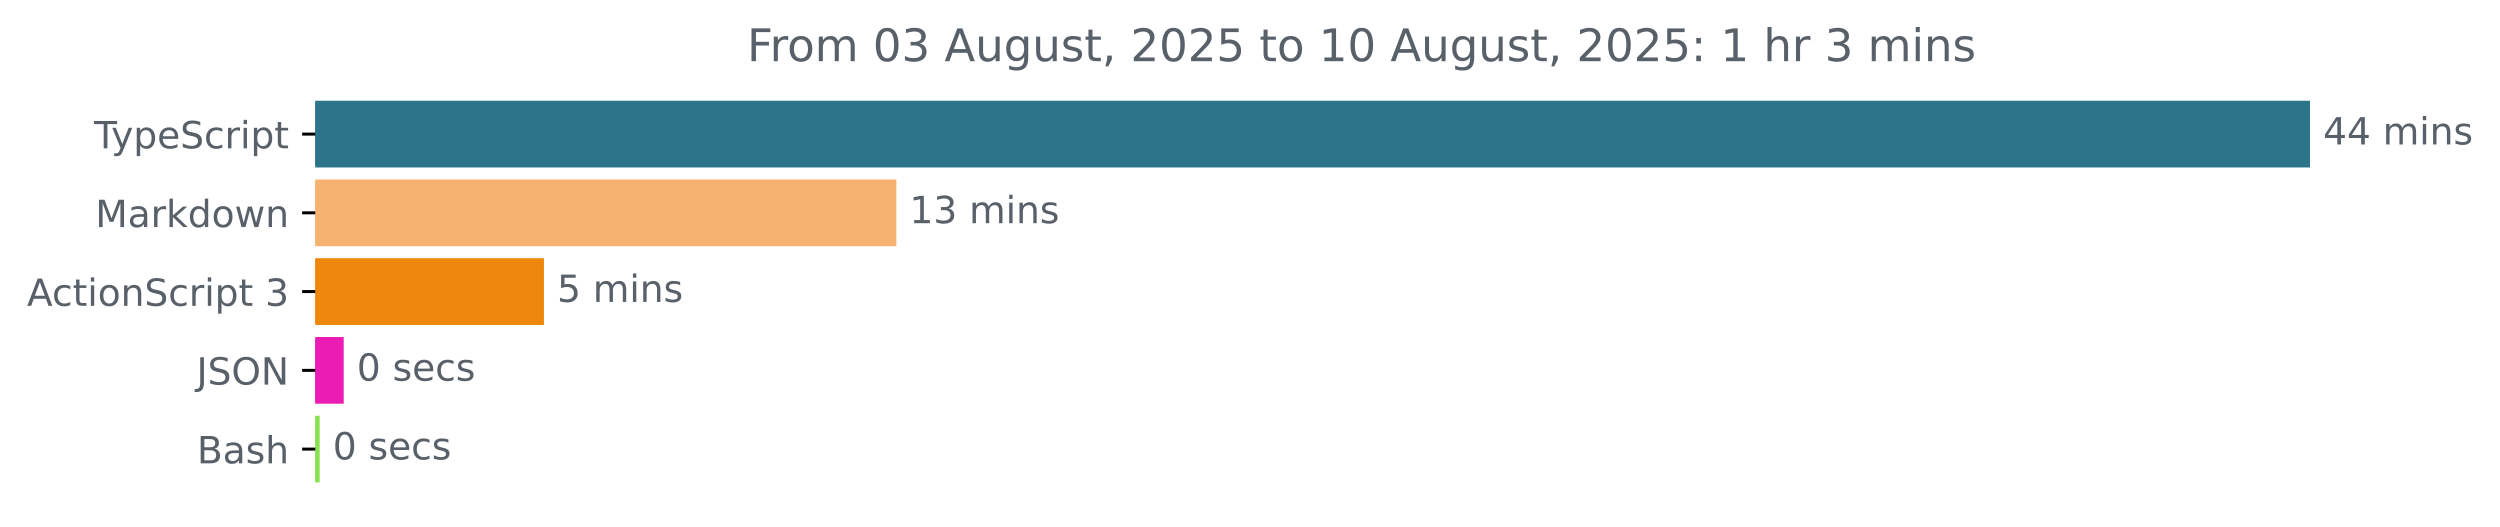
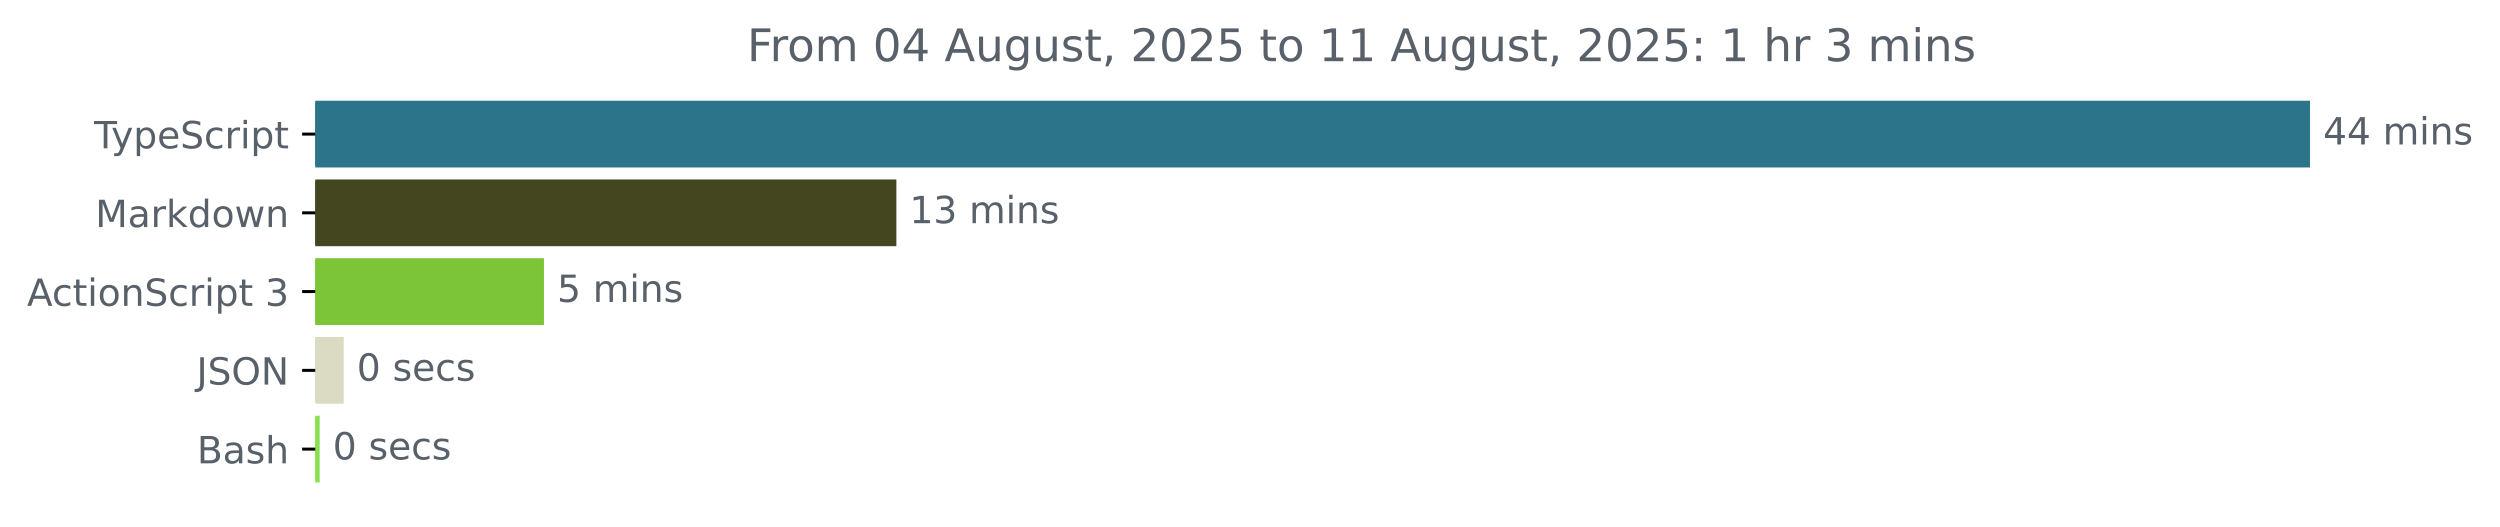
<svg xmlns="http://www.w3.org/2000/svg" xmlns:xlink="http://www.w3.org/1999/xlink" width="666.661pt" height="140.398pt" viewBox="0 0 666.661 140.398" version="1.1">
  <defs>
    <style type="text/css">*{stroke-linejoin: round; stroke-linecap: butt}</style>
  </defs>
  <g id="figure_1">
    <g id="patch_1">
      <path d="M 0 140.398  L 666.661 140.398  L 666.661 0  L 0 0  L 0 140.398  z " style="fill: none" />
    </g>
    <g id="axes_1">
      <g id="patch_2">
-         <path d="M 84.064 27.358  L 615.493 27.358  L 615.493 44.158  L 84.064 44.158  z " clip-path="url(#p93ea9048b4)" style="fill: #2b7489; stroke: #2b7489; stroke-linejoin: miter" />
+         <path d="M 84.064 27.358  L 615.493 27.358  L 615.493 44.158  L 84.064 44.158  z " clip-path="url(#p8300481293)" style="fill: #2b7489; stroke: #2b7489; stroke-linejoin: miter" />
      </g>
      <g id="patch_3">
-         <path d="M 84.064 48.358  L 238.53 48.358  L 238.53 65.158  L 84.064 65.158  z " clip-path="url(#p93ea9048b4)" style="fill: #f5b270; stroke: #f5b270; stroke-linejoin: miter" />
+         <path d="M 84.064 48.358  L 238.53 48.358  L 238.53 65.158  L 84.064 65.158  z " clip-path="url(#p8300481293)" style="fill: #44461f; stroke: #44461f; stroke-linejoin: miter" />
      </g>
      <g id="patch_4">
-         <path d="M 84.064 69.358  L 144.553 69.358  L 144.553 86.158  L 84.064 86.158  z " clip-path="url(#p93ea9048b4)" style="fill: #ed870d; stroke: #ed870d; stroke-linejoin: miter" />
+         <path d="M 84.064 69.358  L 144.553 69.358  L 144.553 86.158  L 84.064 86.158  z " clip-path="url(#p8300481293)" style="fill: #7cc536; stroke: #7cc536; stroke-linejoin: miter" />
      </g>
      <g id="patch_5">
-         <path d="M 84.064 90.358  L 91.154 90.358  L 91.154 107.158  L 84.064 107.158  z " clip-path="url(#p93ea9048b4)" style="fill: #eb1cb3; stroke: #eb1cb3; stroke-linejoin: miter" />
+         <path d="M 84.064 90.358  L 91.154 90.358  L 91.154 107.158  L 84.064 107.158  z " clip-path="url(#p8300481293)" style="fill: #dbdbc3; stroke: #dbdbc3; stroke-linejoin: miter" />
      </g>
      <g id="patch_6">
-         <path d="M 84.064 111.358  L 84.743 111.358  L 84.743 128.158  L 84.064 128.158  z " clip-path="url(#p93ea9048b4)" style="fill: #89e051; stroke: #89e051; stroke-linejoin: miter" />
+         <path d="M 84.064 111.358  L 84.743 111.358  L 84.743 128.158  L 84.064 128.158  z " clip-path="url(#p8300481293)" style="fill: #89e051; stroke: #89e051; stroke-linejoin: miter" />
      </g>
      <g id="matplotlib.axis_1" />
      <g id="matplotlib.axis_2">
        <g id="ytick_1">
          <g id="line2d_1">
            <defs>
-               <path id="mc94069ac7f" d="M 0 0  L -3.5 0  " style="stroke: #000000; stroke-width: 0.8" />
+               <path id="m17e78ed8a5" d="M 0 0  L -3.5 0  " style="stroke: #000000; stroke-width: 0.8" />
            </defs>
            <g>
-               <use xlink:href="#mc94069ac7f" x="84.064" y="35.758" style="stroke: #000000; stroke-width: 0.8" />
+               <use xlink:href="#m17e78ed8a5" x="84.064" y="35.758" style="stroke: #000000; stroke-width: 0.8" />
            </g>
          </g>
          <g id="text_1">
            <g style="fill: #586069" transform="translate(25.09375 39.55734) scale(0.1 -0.1)">
              <defs>
                <path id="DejaVuSans-54" d="M -19 4666  L 3928 4666  L 3928 4134  L 2272 4134  L 2272 0  L 1638 0  L 1638 4134  L -19 4134  L -19 4666  z " transform="scale(0.015625)" />
                <path id="DejaVuSans-79" d="M 2059 -325  Q 1816 -950 1584 -1140  Q 1353 -1331 966 -1331  L 506 -1331  L 506 -850  L 844 -850  Q 1081 -850 1212 -737  Q 1344 -625 1503 -206  L 1606 56  L 191 3500  L 800 3500  L 1894 763  L 2988 3500  L 3597 3500  L 2059 -325  z " transform="scale(0.015625)" />
                <path id="DejaVuSans-70" d="M 1159 525  L 1159 -1331  L 581 -1331  L 581 3500  L 1159 3500  L 1159 2969  Q 1341 3281 1617 3432  Q 1894 3584 2278 3584  Q 2916 3584 3314 3078  Q 3713 2572 3713 1747  Q 3713 922 3314 415  Q 2916 -91 2278 -91  Q 1894 -91 1617 61  Q 1341 213 1159 525  z M 3116 1747  Q 3116 2381 2855 2742  Q 2594 3103 2138 3103  Q 1681 3103 1420 2742  Q 1159 2381 1159 1747  Q 1159 1113 1420 752  Q 1681 391 2138 391  Q 2594 391 2855 752  Q 3116 1113 3116 1747  z " transform="scale(0.015625)" />
                <path id="DejaVuSans-65" d="M 3597 1894  L 3597 1613  L 953 1613  Q 991 1019 1311 708  Q 1631 397 2203 397  Q 2534 397 2845 478  Q 3156 559 3463 722  L 3463 178  Q 3153 47 2828 -22  Q 2503 -91 2169 -91  Q 1331 -91 842 396  Q 353 884 353 1716  Q 353 2575 817 3079  Q 1281 3584 2069 3584  Q 2775 3584 3186 3129  Q 3597 2675 3597 1894  z M 3022 2063  Q 3016 2534 2758 2815  Q 2500 3097 2075 3097  Q 1594 3097 1305 2825  Q 1016 2553 972 2059  L 3022 2063  z " transform="scale(0.015625)" />
                <path id="DejaVuSans-53" d="M 3425 4513  L 3425 3897  Q 3066 4069 2747 4153  Q 2428 4238 2131 4238  Q 1616 4238 1336 4038  Q 1056 3838 1056 3469  Q 1056 3159 1242 3001  Q 1428 2844 1947 2747  L 2328 2669  Q 3034 2534 3370 2195  Q 3706 1856 3706 1288  Q 3706 609 3251 259  Q 2797 -91 1919 -91  Q 1588 -91 1214 -16  Q 841 59 441 206  L 441 856  Q 825 641 1194 531  Q 1563 422 1919 422  Q 2459 422 2753 634  Q 3047 847 3047 1241  Q 3047 1584 2836 1778  Q 2625 1972 2144 2069  L 1759 2144  Q 1053 2284 737 2584  Q 422 2884 422 3419  Q 422 4038 858 4394  Q 1294 4750 2059 4750  Q 2388 4750 2728 4690  Q 3069 4631 3425 4513  z " transform="scale(0.015625)" />
                <path id="DejaVuSans-63" d="M 3122 3366  L 3122 2828  Q 2878 2963 2633 3030  Q 2388 3097 2138 3097  Q 1578 3097 1268 2742  Q 959 2388 959 1747  Q 959 1106 1268 751  Q 1578 397 2138 397  Q 2388 397 2633 464  Q 2878 531 3122 666  L 3122 134  Q 2881 22 2623 -34  Q 2366 -91 2075 -91  Q 1284 -91 818 406  Q 353 903 353 1747  Q 353 2603 823 3093  Q 1294 3584 2113 3584  Q 2378 3584 2631 3529  Q 2884 3475 3122 3366  z " transform="scale(0.015625)" />
                <path id="DejaVuSans-72" d="M 2631 2963  Q 2534 3019 2420 3045  Q 2306 3072 2169 3072  Q 1681 3072 1420 2755  Q 1159 2438 1159 1844  L 1159 0  L 581 0  L 581 3500  L 1159 3500  L 1159 2956  Q 1341 3275 1631 3429  Q 1922 3584 2338 3584  Q 2397 3584 2469 3576  Q 2541 3569 2628 3553  L 2631 2963  z " transform="scale(0.015625)" />
                <path id="DejaVuSans-69" d="M 603 3500  L 1178 3500  L 1178 0  L 603 0  L 603 3500  z M 603 4863  L 1178 4863  L 1178 4134  L 603 4134  L 603 4863  z " transform="scale(0.015625)" />
                <path id="DejaVuSans-74" d="M 1172 4494  L 1172 3500  L 2356 3500  L 2356 3053  L 1172 3053  L 1172 1153  Q 1172 725 1289 603  Q 1406 481 1766 481  L 2356 481  L 2356 0  L 1766 0  Q 1100 0 847 248  Q 594 497 594 1153  L 594 3053  L 172 3053  L 172 3500  L 594 3500  L 594 4494  L 1172 4494  z " transform="scale(0.015625)" />
              </defs>
              <use xlink:href="#DejaVuSans-54" />
              <use xlink:href="#DejaVuSans-79" x="45.459" />
              <use xlink:href="#DejaVuSans-70" x="104.639" />
              <use xlink:href="#DejaVuSans-65" x="168.115" />
              <use xlink:href="#DejaVuSans-53" x="229.639" />
              <use xlink:href="#DejaVuSans-63" x="293.115" />
              <use xlink:href="#DejaVuSans-72" x="348.096" />
              <use xlink:href="#DejaVuSans-69" x="389.209" />
              <use xlink:href="#DejaVuSans-70" x="416.992" />
              <use xlink:href="#DejaVuSans-74" x="480.469" />
            </g>
          </g>
        </g>
        <g id="ytick_2">
          <g id="line2d_2">
            <g>
-               <use xlink:href="#mc94069ac7f" x="84.064" y="56.758" style="stroke: #000000; stroke-width: 0.8" />
+               <use xlink:href="#m17e78ed8a5" x="84.064" y="56.758" style="stroke: #000000; stroke-width: 0.8" />
            </g>
          </g>
          <g id="text_2">
            <g style="fill: #586069" transform="translate(25.42344 60.55734) scale(0.1 -0.1)">
              <defs>
                <path id="DejaVuSans-4d" d="M 628 4666  L 1569 4666  L 2759 1491  L 3956 4666  L 4897 4666  L 4897 0  L 4281 0  L 4281 4097  L 3078 897  L 2444 897  L 1241 4097  L 1241 0  L 628 0  L 628 4666  z " transform="scale(0.015625)" />
                <path id="DejaVuSans-61" d="M 2194 1759  Q 1497 1759 1228 1600  Q 959 1441 959 1056  Q 959 750 1161 570  Q 1363 391 1709 391  Q 2188 391 2477 730  Q 2766 1069 2766 1631  L 2766 1759  L 2194 1759  z M 3341 1997  L 3341 0  L 2766 0  L 2766 531  Q 2569 213 2275 61  Q 1981 -91 1556 -91  Q 1019 -91 701 211  Q 384 513 384 1019  Q 384 1609 779 1909  Q 1175 2209 1959 2209  L 2766 2209  L 2766 2266  Q 2766 2663 2505 2880  Q 2244 3097 1772 3097  Q 1472 3097 1187 3025  Q 903 2953 641 2809  L 641 3341  Q 956 3463 1253 3523  Q 1550 3584 1831 3584  Q 2591 3584 2966 3190  Q 3341 2797 3341 1997  z " transform="scale(0.015625)" />
                <path id="DejaVuSans-6b" d="M 581 4863  L 1159 4863  L 1159 1991  L 2875 3500  L 3609 3500  L 1753 1863  L 3688 0  L 2938 0  L 1159 1709  L 1159 0  L 581 0  L 581 4863  z " transform="scale(0.015625)" />
                <path id="DejaVuSans-64" d="M 2906 2969  L 2906 4863  L 3481 4863  L 3481 0  L 2906 0  L 2906 525  Q 2725 213 2448 61  Q 2172 -91 1784 -91  Q 1150 -91 751 415  Q 353 922 353 1747  Q 353 2572 751 3078  Q 1150 3584 1784 3584  Q 2172 3584 2448 3432  Q 2725 3281 2906 2969  z M 947 1747  Q 947 1113 1208 752  Q 1469 391 1925 391  Q 2381 391 2643 752  Q 2906 1113 2906 1747  Q 2906 2381 2643 2742  Q 2381 3103 1925 3103  Q 1469 3103 1208 2742  Q 947 2381 947 1747  z " transform="scale(0.015625)" />
                <path id="DejaVuSans-6f" d="M 1959 3097  Q 1497 3097 1228 2736  Q 959 2375 959 1747  Q 959 1119 1226 758  Q 1494 397 1959 397  Q 2419 397 2687 759  Q 2956 1122 2956 1747  Q 2956 2369 2687 2733  Q 2419 3097 1959 3097  z M 1959 3584  Q 2709 3584 3137 3096  Q 3566 2609 3566 1747  Q 3566 888 3137 398  Q 2709 -91 1959 -91  Q 1206 -91 779 398  Q 353 888 353 1747  Q 353 2609 779 3096  Q 1206 3584 1959 3584  z " transform="scale(0.015625)" />
                <path id="DejaVuSans-77" d="M 269 3500  L 844 3500  L 1563 769  L 2278 3500  L 2956 3500  L 3675 769  L 4391 3500  L 4966 3500  L 4050 0  L 3372 0  L 2619 2869  L 1863 0  L 1184 0  L 269 3500  z " transform="scale(0.015625)" />
                <path id="DejaVuSans-6e" d="M 3513 2113  L 3513 0  L 2938 0  L 2938 2094  Q 2938 2591 2744 2837  Q 2550 3084 2163 3084  Q 1697 3084 1428 2787  Q 1159 2491 1159 1978  L 1159 0  L 581 0  L 581 3500  L 1159 3500  L 1159 2956  Q 1366 3272 1645 3428  Q 1925 3584 2291 3584  Q 2894 3584 3203 3211  Q 3513 2838 3513 2113  z " transform="scale(0.015625)" />
              </defs>
              <use xlink:href="#DejaVuSans-4d" />
              <use xlink:href="#DejaVuSans-61" x="86.279" />
              <use xlink:href="#DejaVuSans-72" x="147.559" />
              <use xlink:href="#DejaVuSans-6b" x="188.672" />
              <use xlink:href="#DejaVuSans-64" x="246.582" />
              <use xlink:href="#DejaVuSans-6f" x="310.059" />
              <use xlink:href="#DejaVuSans-77" x="371.24" />
              <use xlink:href="#DejaVuSans-6e" x="453.027" />
            </g>
          </g>
        </g>
        <g id="ytick_3">
          <g id="line2d_3">
            <g>
-               <use xlink:href="#mc94069ac7f" x="84.064" y="77.758" style="stroke: #000000; stroke-width: 0.8" />
+               <use xlink:href="#m17e78ed8a5" x="84.064" y="77.758" style="stroke: #000000; stroke-width: 0.8" />
            </g>
          </g>
          <g id="text_3">
            <g style="fill: #586069" transform="translate(7.2 81.55734) scale(0.1 -0.1)">
              <defs>
                <path id="DejaVuSans-41" d="M 2188 4044  L 1331 1722  L 3047 1722  L 2188 4044  z M 1831 4666  L 2547 4666  L 4325 0  L 3669 0  L 3244 1197  L 1141 1197  L 716 0  L 50 0  L 1831 4666  z " transform="scale(0.015625)" />
                <path id="DejaVuSans-20" transform="scale(0.015625)" />
                <path id="DejaVuSans-33" d="M 2597 2516  Q 3050 2419 3304 2112  Q 3559 1806 3559 1356  Q 3559 666 3084 287  Q 2609 -91 1734 -91  Q 1441 -91 1130 -33  Q 819 25 488 141  L 488 750  Q 750 597 1062 519  Q 1375 441 1716 441  Q 2309 441 2620 675  Q 2931 909 2931 1356  Q 2931 1769 2642 2001  Q 2353 2234 1838 2234  L 1294 2234  L 1294 2753  L 1863 2753  Q 2328 2753 2575 2939  Q 2822 3125 2822 3475  Q 2822 3834 2567 4026  Q 2313 4219 1838 4219  Q 1578 4219 1281 4162  Q 984 4106 628 3988  L 628 4550  Q 988 4650 1302 4700  Q 1616 4750 1894 4750  Q 2613 4750 3031 4423  Q 3450 4097 3450 3541  Q 3450 3153 3228 2886  Q 3006 2619 2597 2516  z " transform="scale(0.015625)" />
              </defs>
              <use xlink:href="#DejaVuSans-41" />
              <use xlink:href="#DejaVuSans-63" x="66.658" />
              <use xlink:href="#DejaVuSans-74" x="121.639" />
              <use xlink:href="#DejaVuSans-69" x="160.848" />
              <use xlink:href="#DejaVuSans-6f" x="188.631" />
              <use xlink:href="#DejaVuSans-6e" x="249.812" />
              <use xlink:href="#DejaVuSans-53" x="313.191" />
              <use xlink:href="#DejaVuSans-63" x="376.668" />
              <use xlink:href="#DejaVuSans-72" x="431.648" />
              <use xlink:href="#DejaVuSans-69" x="472.762" />
              <use xlink:href="#DejaVuSans-70" x="500.545" />
              <use xlink:href="#DejaVuSans-74" x="564.021" />
              <use xlink:href="#DejaVuSans-20" x="603.23" />
              <use xlink:href="#DejaVuSans-33" x="635.018" />
            </g>
          </g>
        </g>
        <g id="ytick_4">
          <g id="line2d_4">
            <g>
-               <use xlink:href="#mc94069ac7f" x="84.064" y="98.758" style="stroke: #000000; stroke-width: 0.8" />
+               <use xlink:href="#m17e78ed8a5" x="84.064" y="98.758" style="stroke: #000000; stroke-width: 0.8" />
            </g>
          </g>
          <g id="text_4">
            <g style="fill: #586069" transform="translate(52.4125 102.5573) scale(0.1 -0.1)">
              <defs>
                <path id="DejaVuSans-4a" d="M 628 4666  L 1259 4666  L 1259 325  Q 1259 -519 939 -900  Q 619 -1281 -91 -1281  L -331 -1281  L -331 -750  L -134 -750  Q 284 -750 456 -515  Q 628 -281 628 325  L 628 4666  z " transform="scale(0.015625)" />
                <path id="DejaVuSans-4f" d="M 2522 4238  Q 1834 4238 1429 3725  Q 1025 3213 1025 2328  Q 1025 1447 1429 934  Q 1834 422 2522 422  Q 3209 422 3611 934  Q 4013 1447 4013 2328  Q 4013 3213 3611 3725  Q 3209 4238 2522 4238  z M 2522 4750  Q 3503 4750 4090 4092  Q 4678 3434 4678 2328  Q 4678 1225 4090 567  Q 3503 -91 2522 -91  Q 1538 -91 948 565  Q 359 1222 359 2328  Q 359 3434 948 4092  Q 1538 4750 2522 4750  z " transform="scale(0.015625)" />
                <path id="DejaVuSans-4e" d="M 628 4666  L 1478 4666  L 3547 763  L 3547 4666  L 4159 4666  L 4159 0  L 3309 0  L 1241 3903  L 1241 0  L 628 0  L 628 4666  z " transform="scale(0.015625)" />
              </defs>
              <use xlink:href="#DejaVuSans-4a" />
              <use xlink:href="#DejaVuSans-53" x="29.492" />
              <use xlink:href="#DejaVuSans-4f" x="92.969" />
              <use xlink:href="#DejaVuSans-4e" x="171.68" />
            </g>
          </g>
        </g>
        <g id="ytick_5">
          <g id="line2d_5">
            <g>
-               <use xlink:href="#mc94069ac7f" x="84.064" y="119.758" style="stroke: #000000; stroke-width: 0.8" />
+               <use xlink:href="#m17e78ed8a5" x="84.064" y="119.758" style="stroke: #000000; stroke-width: 0.8" />
            </g>
          </g>
          <g id="text_5">
            <g style="fill: #586069" transform="translate(52.52813 123.5573) scale(0.1 -0.1)">
              <defs>
                <path id="DejaVuSans-42" d="M 1259 2228  L 1259 519  L 2272 519  Q 2781 519 3026 730  Q 3272 941 3272 1375  Q 3272 1813 3026 2020  Q 2781 2228 2272 2228  L 1259 2228  z M 1259 4147  L 1259 2741  L 2194 2741  Q 2656 2741 2882 2914  Q 3109 3088 3109 3444  Q 3109 3797 2882 3972  Q 2656 4147 2194 4147  L 1259 4147  z M 628 4666  L 2241 4666  Q 2963 4666 3353 4366  Q 3744 4066 3744 3513  Q 3744 3084 3544 2831  Q 3344 2578 2956 2516  Q 3422 2416 3680 2098  Q 3938 1781 3938 1306  Q 3938 681 3513 340  Q 3088 0 2303 0  L 628 0  L 628 4666  z " transform="scale(0.015625)" />
                <path id="DejaVuSans-73" d="M 2834 3397  L 2834 2853  Q 2591 2978 2328 3040  Q 2066 3103 1784 3103  Q 1356 3103 1142 2972  Q 928 2841 928 2578  Q 928 2378 1081 2264  Q 1234 2150 1697 2047  L 1894 2003  Q 2506 1872 2764 1633  Q 3022 1394 3022 966  Q 3022 478 2636 193  Q 2250 -91 1575 -91  Q 1294 -91 989 -36  Q 684 19 347 128  L 347 722  Q 666 556 975 473  Q 1284 391 1588 391  Q 1994 391 2212 530  Q 2431 669 2431 922  Q 2431 1156 2273 1281  Q 2116 1406 1581 1522  L 1381 1569  Q 847 1681 609 1914  Q 372 2147 372 2553  Q 372 3047 722 3315  Q 1072 3584 1716 3584  Q 2034 3584 2315 3537  Q 2597 3491 2834 3397  z " transform="scale(0.015625)" />
                <path id="DejaVuSans-68" d="M 3513 2113  L 3513 0  L 2938 0  L 2938 2094  Q 2938 2591 2744 2837  Q 2550 3084 2163 3084  Q 1697 3084 1428 2787  Q 1159 2491 1159 1978  L 1159 0  L 581 0  L 581 4863  L 1159 4863  L 1159 2956  Q 1366 3272 1645 3428  Q 1925 3584 2291 3584  Q 2894 3584 3203 3211  Q 3513 2838 3513 2113  z " transform="scale(0.015625)" />
              </defs>
              <use xlink:href="#DejaVuSans-42" />
              <use xlink:href="#DejaVuSans-61" x="68.604" />
              <use xlink:href="#DejaVuSans-73" x="129.883" />
              <use xlink:href="#DejaVuSans-68" x="181.982" />
            </g>
          </g>
        </g>
      </g>
      <g id="text_6">
        <g style="fill: #586069" transform="translate(619.4926 38.5175) scale(0.1 -0.1)">
          <defs>
            <path id="DejaVuSans-34" d="M 2419 4116  L 825 1625  L 2419 1625  L 2419 4116  z M 2253 4666  L 3047 4666  L 3047 1625  L 3713 1625  L 3713 1100  L 3047 1100  L 3047 0  L 2419 0  L 2419 1100  L 313 1100  L 313 1709  L 2253 4666  z " transform="scale(0.015625)" />
            <path id="DejaVuSans-6d" d="M 3328 2828  Q 3544 3216 3844 3400  Q 4144 3584 4550 3584  Q 5097 3584 5394 3201  Q 5691 2819 5691 2113  L 5691 0  L 5113 0  L 5113 2094  Q 5113 2597 4934 2840  Q 4756 3084 4391 3084  Q 3944 3084 3684 2787  Q 3425 2491 3425 1978  L 3425 0  L 2847 0  L 2847 2094  Q 2847 2600 2669 2842  Q 2491 3084 2119 3084  Q 1678 3084 1418 2786  Q 1159 2488 1159 1978  L 1159 0  L 581 0  L 581 3500  L 1159 3500  L 1159 2956  Q 1356 3278 1631 3431  Q 1906 3584 2284 3584  Q 2666 3584 2933 3390  Q 3200 3197 3328 2828  z " transform="scale(0.015625)" />
          </defs>
          <use xlink:href="#DejaVuSans-34" />
          <use xlink:href="#DejaVuSans-34" x="63.623" />
          <use xlink:href="#DejaVuSans-20" x="127.246" />
          <use xlink:href="#DejaVuSans-6d" x="159.033" />
          <use xlink:href="#DejaVuSans-69" x="256.445" />
          <use xlink:href="#DejaVuSans-6e" x="284.229" />
          <use xlink:href="#DejaVuSans-73" x="347.607" />
        </g>
      </g>
      <g id="text_7">
        <g style="fill: #586069" transform="translate(242.5298 59.5175) scale(0.1 -0.1)">
          <defs>
            <path id="DejaVuSans-31" d="M 794 531  L 1825 531  L 1825 4091  L 703 3866  L 703 4441  L 1819 4666  L 2450 4666  L 2450 531  L 3481 531  L 3481 0  L 794 0  L 794 531  z " transform="scale(0.015625)" />
          </defs>
          <use xlink:href="#DejaVuSans-31" />
          <use xlink:href="#DejaVuSans-33" x="63.623" />
          <use xlink:href="#DejaVuSans-20" x="127.246" />
          <use xlink:href="#DejaVuSans-6d" x="159.033" />
          <use xlink:href="#DejaVuSans-69" x="256.445" />
          <use xlink:href="#DejaVuSans-6e" x="284.229" />
          <use xlink:href="#DejaVuSans-73" x="347.607" />
        </g>
      </g>
      <g id="text_8">
        <g style="fill: #586069" transform="translate(148.5531 80.5175) scale(0.1 -0.1)">
          <defs>
            <path id="DejaVuSans-35" d="M 691 4666  L 3169 4666  L 3169 4134  L 1269 4134  L 1269 2991  Q 1406 3038 1543 3061  Q 1681 3084 1819 3084  Q 2600 3084 3056 2656  Q 3513 2228 3513 1497  Q 3513 744 3044 326  Q 2575 -91 1722 -91  Q 1428 -91 1123 -41  Q 819 9 494 109  L 494 744  Q 775 591 1075 516  Q 1375 441 1709 441  Q 2250 441 2565 725  Q 2881 1009 2881 1497  Q 2881 1984 2565 2268  Q 2250 2553 1709 2553  Q 1456 2553 1204 2497  Q 953 2441 691 2322  L 691 4666  z " transform="scale(0.015625)" />
          </defs>
          <use xlink:href="#DejaVuSans-35" />
          <use xlink:href="#DejaVuSans-20" x="63.623" />
          <use xlink:href="#DejaVuSans-6d" x="95.41" />
          <use xlink:href="#DejaVuSans-69" x="192.822" />
          <use xlink:href="#DejaVuSans-6e" x="220.605" />
          <use xlink:href="#DejaVuSans-73" x="283.984" />
        </g>
      </g>
      <g id="text_9">
        <g style="fill: #586069" transform="translate(95.1538 101.5175) scale(0.1 -0.1)">
          <defs>
            <path id="DejaVuSans-30" d="M 2034 4250  Q 1547 4250 1301 3770  Q 1056 3291 1056 2328  Q 1056 1369 1301 889  Q 1547 409 2034 409  Q 2525 409 2770 889  Q 3016 1369 3016 2328  Q 3016 3291 2770 3770  Q 2525 4250 2034 4250  z M 2034 4750  Q 2819 4750 3233 4129  Q 3647 3509 3647 2328  Q 3647 1150 3233 529  Q 2819 -91 2034 -91  Q 1250 -91 836 529  Q 422 1150 422 2328  Q 422 3509 836 4129  Q 1250 4750 2034 4750  z " transform="scale(0.015625)" />
          </defs>
          <use xlink:href="#DejaVuSans-30" />
          <use xlink:href="#DejaVuSans-20" x="63.623" />
          <use xlink:href="#DejaVuSans-73" x="95.41" />
          <use xlink:href="#DejaVuSans-65" x="147.51" />
          <use xlink:href="#DejaVuSans-63" x="209.033" />
          <use xlink:href="#DejaVuSans-73" x="264.014" />
        </g>
      </g>
      <g id="text_10">
        <g style="fill: #586069" transform="translate(88.74287 122.5175) scale(0.1 -0.1)">
          <use xlink:href="#DejaVuSans-30" />
          <use xlink:href="#DejaVuSans-20" x="63.623" />
          <use xlink:href="#DejaVuSans-73" x="95.41" />
          <use xlink:href="#DejaVuSans-65" x="147.51" />
          <use xlink:href="#DejaVuSans-63" x="209.033" />
          <use xlink:href="#DejaVuSans-73" x="264.014" />
        </g>
      </g>
      <g id="text_11">
        <g style="fill: #586069" transform="translate(199.2209 16.31812) scale(0.12 -0.12)">
          <defs>
            <path id="DejaVuSans-46" d="M 628 4666  L 3309 4666  L 3309 4134  L 1259 4134  L 1259 2759  L 3109 2759  L 3109 2228  L 1259 2228  L 1259 0  L 628 0  L 628 4666  z " transform="scale(0.015625)" />
            <path id="DejaVuSans-75" d="M 544 1381  L 544 3500  L 1119 3500  L 1119 1403  Q 1119 906 1312 657  Q 1506 409 1894 409  Q 2359 409 2629 706  Q 2900 1003 2900 1516  L 2900 3500  L 3475 3500  L 3475 0  L 2900 0  L 2900 538  Q 2691 219 2414 64  Q 2138 -91 1772 -91  Q 1169 -91 856 284  Q 544 659 544 1381  z M 1991 3584  L 1991 3584  z " transform="scale(0.015625)" />
            <path id="DejaVuSans-67" d="M 2906 1791  Q 2906 2416 2648 2759  Q 2391 3103 1925 3103  Q 1463 3103 1205 2759  Q 947 2416 947 1791  Q 947 1169 1205 825  Q 1463 481 1925 481  Q 2391 481 2648 825  Q 2906 1169 2906 1791  z M 3481 434  Q 3481 -459 3084 -895  Q 2688 -1331 1869 -1331  Q 1566 -1331 1297 -1286  Q 1028 -1241 775 -1147  L 775 -588  Q 1028 -725 1275 -790  Q 1522 -856 1778 -856  Q 2344 -856 2625 -561  Q 2906 -266 2906 331  L 2906 616  Q 2728 306 2450 153  Q 2172 0 1784 0  Q 1141 0 747 490  Q 353 981 353 1791  Q 353 2603 747 3093  Q 1141 3584 1784 3584  Q 2172 3584 2450 3431  Q 2728 3278 2906 2969  L 2906 3500  L 3481 3500  L 3481 434  z " transform="scale(0.015625)" />
            <path id="DejaVuSans-2c" d="M 750 794  L 1409 794  L 1409 256  L 897 -744  L 494 -744  L 750 256  L 750 794  z " transform="scale(0.015625)" />
            <path id="DejaVuSans-32" d="M 1228 531  L 3431 531  L 3431 0  L 469 0  L 469 531  Q 828 903 1448 1529  Q 2069 2156 2228 2338  Q 2531 2678 2651 2914  Q 2772 3150 2772 3378  Q 2772 3750 2511 3984  Q 2250 4219 1831 4219  Q 1534 4219 1204 4116  Q 875 4013 500 3803  L 500 4441  Q 881 4594 1212 4672  Q 1544 4750 1819 4750  Q 2544 4750 2975 4387  Q 3406 4025 3406 3419  Q 3406 3131 3298 2873  Q 3191 2616 2906 2266  Q 2828 2175 2409 1742  Q 1991 1309 1228 531  z " transform="scale(0.015625)" />
            <path id="DejaVuSans-3a" d="M 750 794  L 1409 794  L 1409 0  L 750 0  L 750 794  z M 750 3309  L 1409 3309  L 1409 2516  L 750 2516  L 750 3309  z " transform="scale(0.015625)" />
          </defs>
          <use xlink:href="#DejaVuSans-46" />
          <use xlink:href="#DejaVuSans-72" x="50.27" />
          <use xlink:href="#DejaVuSans-6f" x="89.133" />
          <use xlink:href="#DejaVuSans-6d" x="150.314" />
          <use xlink:href="#DejaVuSans-20" x="247.727" />
          <use xlink:href="#DejaVuSans-30" x="279.514" />
-           <use xlink:href="#DejaVuSans-33" x="343.137" />
+           <use xlink:href="#DejaVuSans-34" x="343.137" />
          <use xlink:href="#DejaVuSans-20" x="406.76" />
          <use xlink:href="#DejaVuSans-41" x="438.547" />
          <use xlink:href="#DejaVuSans-75" x="506.955" />
          <use xlink:href="#DejaVuSans-67" x="570.334" />
          <use xlink:href="#DejaVuSans-75" x="633.811" />
          <use xlink:href="#DejaVuSans-73" x="697.189" />
          <use xlink:href="#DejaVuSans-74" x="749.289" />
          <use xlink:href="#DejaVuSans-2c" x="788.498" />
          <use xlink:href="#DejaVuSans-20" x="820.285" />
          <use xlink:href="#DejaVuSans-32" x="852.072" />
          <use xlink:href="#DejaVuSans-30" x="915.695" />
          <use xlink:href="#DejaVuSans-32" x="979.318" />
          <use xlink:href="#DejaVuSans-35" x="1042.941" />
          <use xlink:href="#DejaVuSans-20" x="1106.564" />
          <use xlink:href="#DejaVuSans-74" x="1138.352" />
          <use xlink:href="#DejaVuSans-6f" x="1177.561" />
          <use xlink:href="#DejaVuSans-20" x="1238.742" />
          <use xlink:href="#DejaVuSans-31" x="1270.529" />
-           <use xlink:href="#DejaVuSans-30" x="1334.152" />
+           <use xlink:href="#DejaVuSans-31" x="1334.152" />
          <use xlink:href="#DejaVuSans-20" x="1397.775" />
          <use xlink:href="#DejaVuSans-41" x="1429.562" />
          <use xlink:href="#DejaVuSans-75" x="1497.971" />
          <use xlink:href="#DejaVuSans-67" x="1561.35" />
          <use xlink:href="#DejaVuSans-75" x="1624.826" />
          <use xlink:href="#DejaVuSans-73" x="1688.205" />
          <use xlink:href="#DejaVuSans-74" x="1740.305" />
          <use xlink:href="#DejaVuSans-2c" x="1779.514" />
          <use xlink:href="#DejaVuSans-20" x="1811.301" />
          <use xlink:href="#DejaVuSans-32" x="1843.088" />
          <use xlink:href="#DejaVuSans-30" x="1906.711" />
          <use xlink:href="#DejaVuSans-32" x="1970.334" />
          <use xlink:href="#DejaVuSans-35" x="2033.957" />
          <use xlink:href="#DejaVuSans-3a" x="2097.58" />
          <use xlink:href="#DejaVuSans-20" x="2131.271" />
          <use xlink:href="#DejaVuSans-31" x="2163.059" />
          <use xlink:href="#DejaVuSans-20" x="2226.682" />
          <use xlink:href="#DejaVuSans-68" x="2258.469" />
          <use xlink:href="#DejaVuSans-72" x="2321.848" />
          <use xlink:href="#DejaVuSans-20" x="2362.961" />
          <use xlink:href="#DejaVuSans-33" x="2394.748" />
          <use xlink:href="#DejaVuSans-20" x="2458.371" />
          <use xlink:href="#DejaVuSans-6d" x="2490.158" />
          <use xlink:href="#DejaVuSans-69" x="2587.57" />
          <use xlink:href="#DejaVuSans-6e" x="2615.354" />
          <use xlink:href="#DejaVuSans-73" x="2678.732" />
        </g>
      </g>
    </g>
  </g>
  <defs>
-     <clipPath id="p93ea9048b4">
+     <clipPath id="p8300481293">
      <rect x="84.064" y="22.318" width="558" height="110.88" />
    </clipPath>
  </defs>
</svg>
